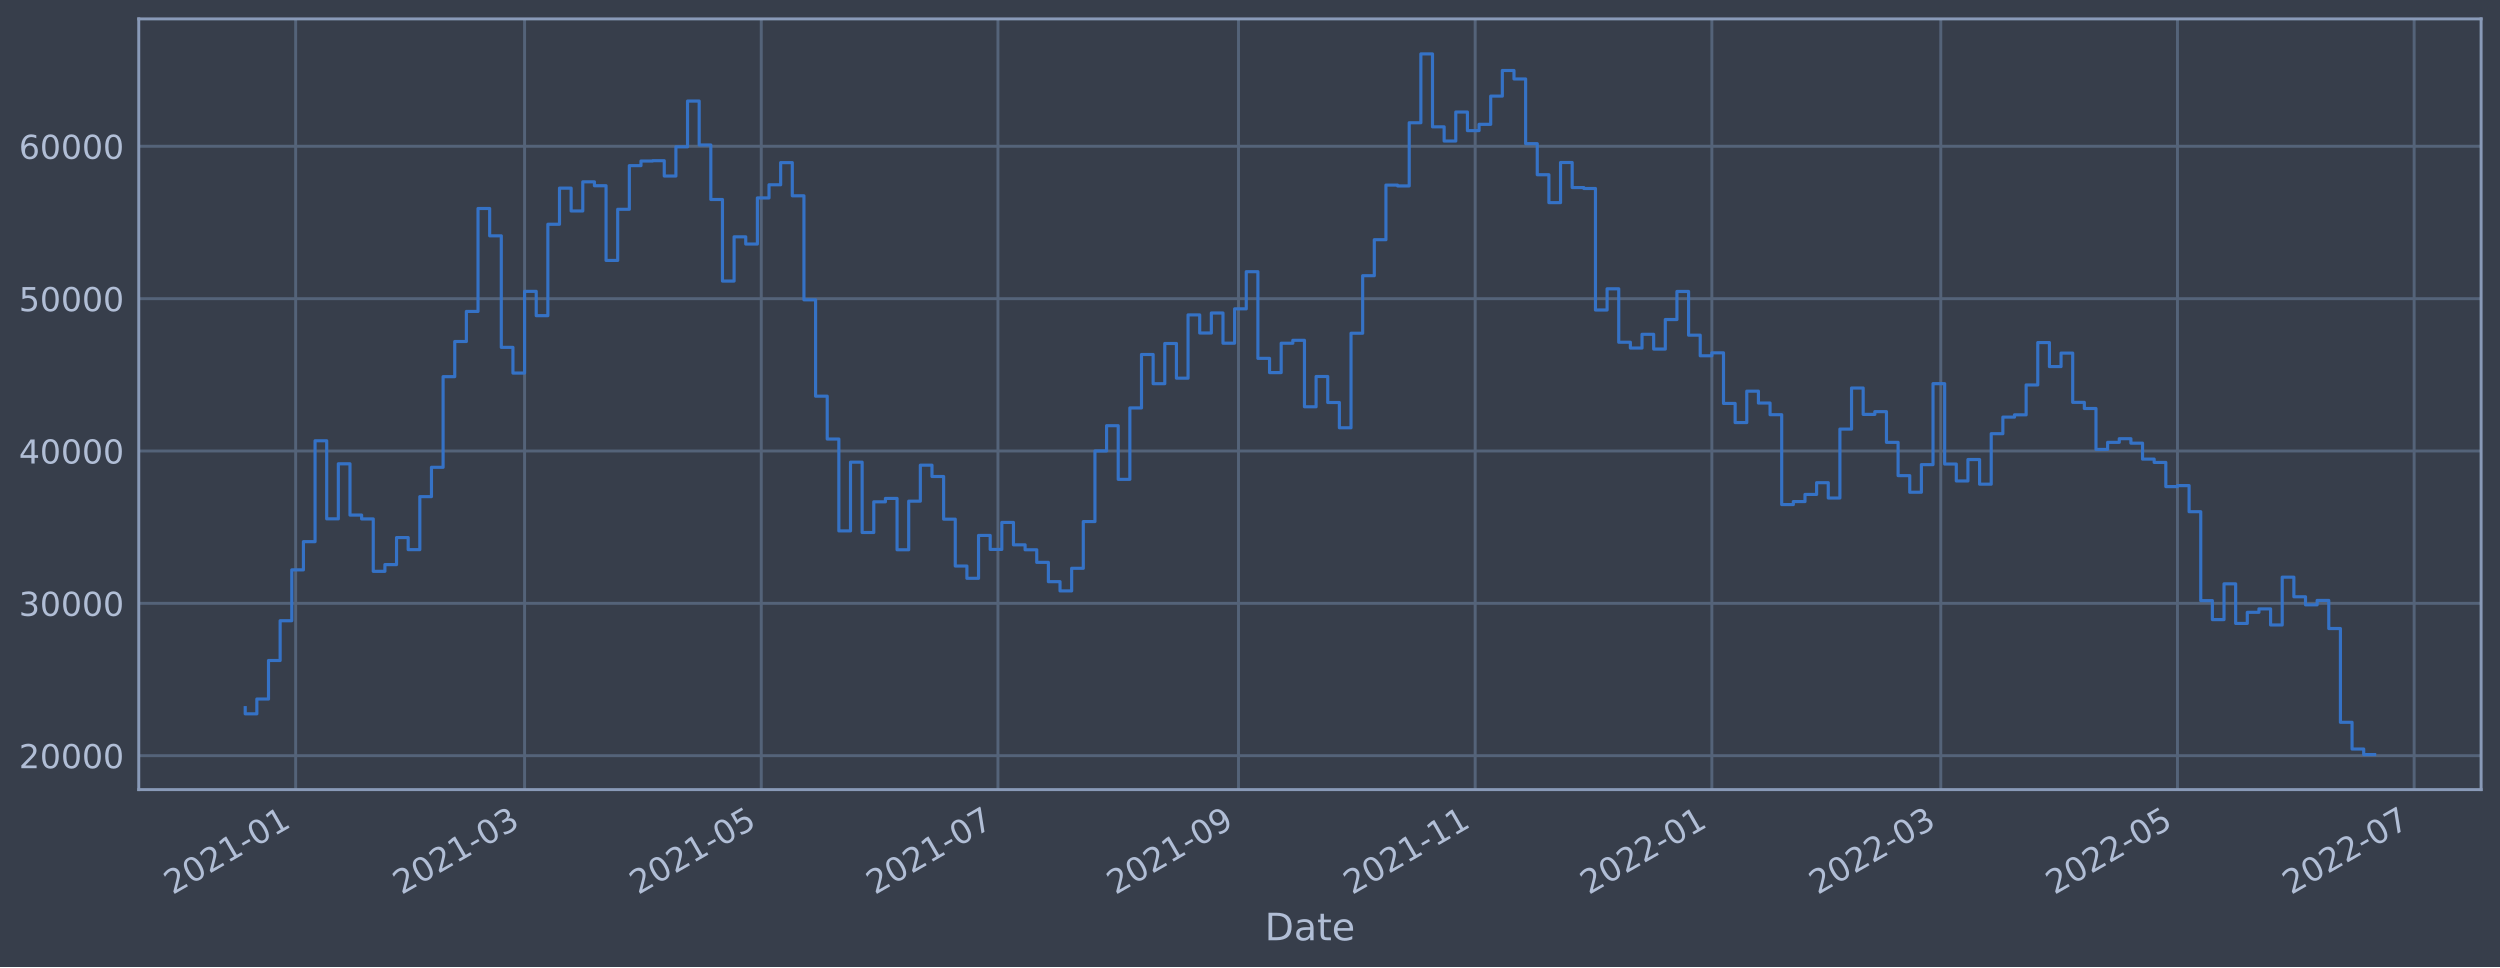
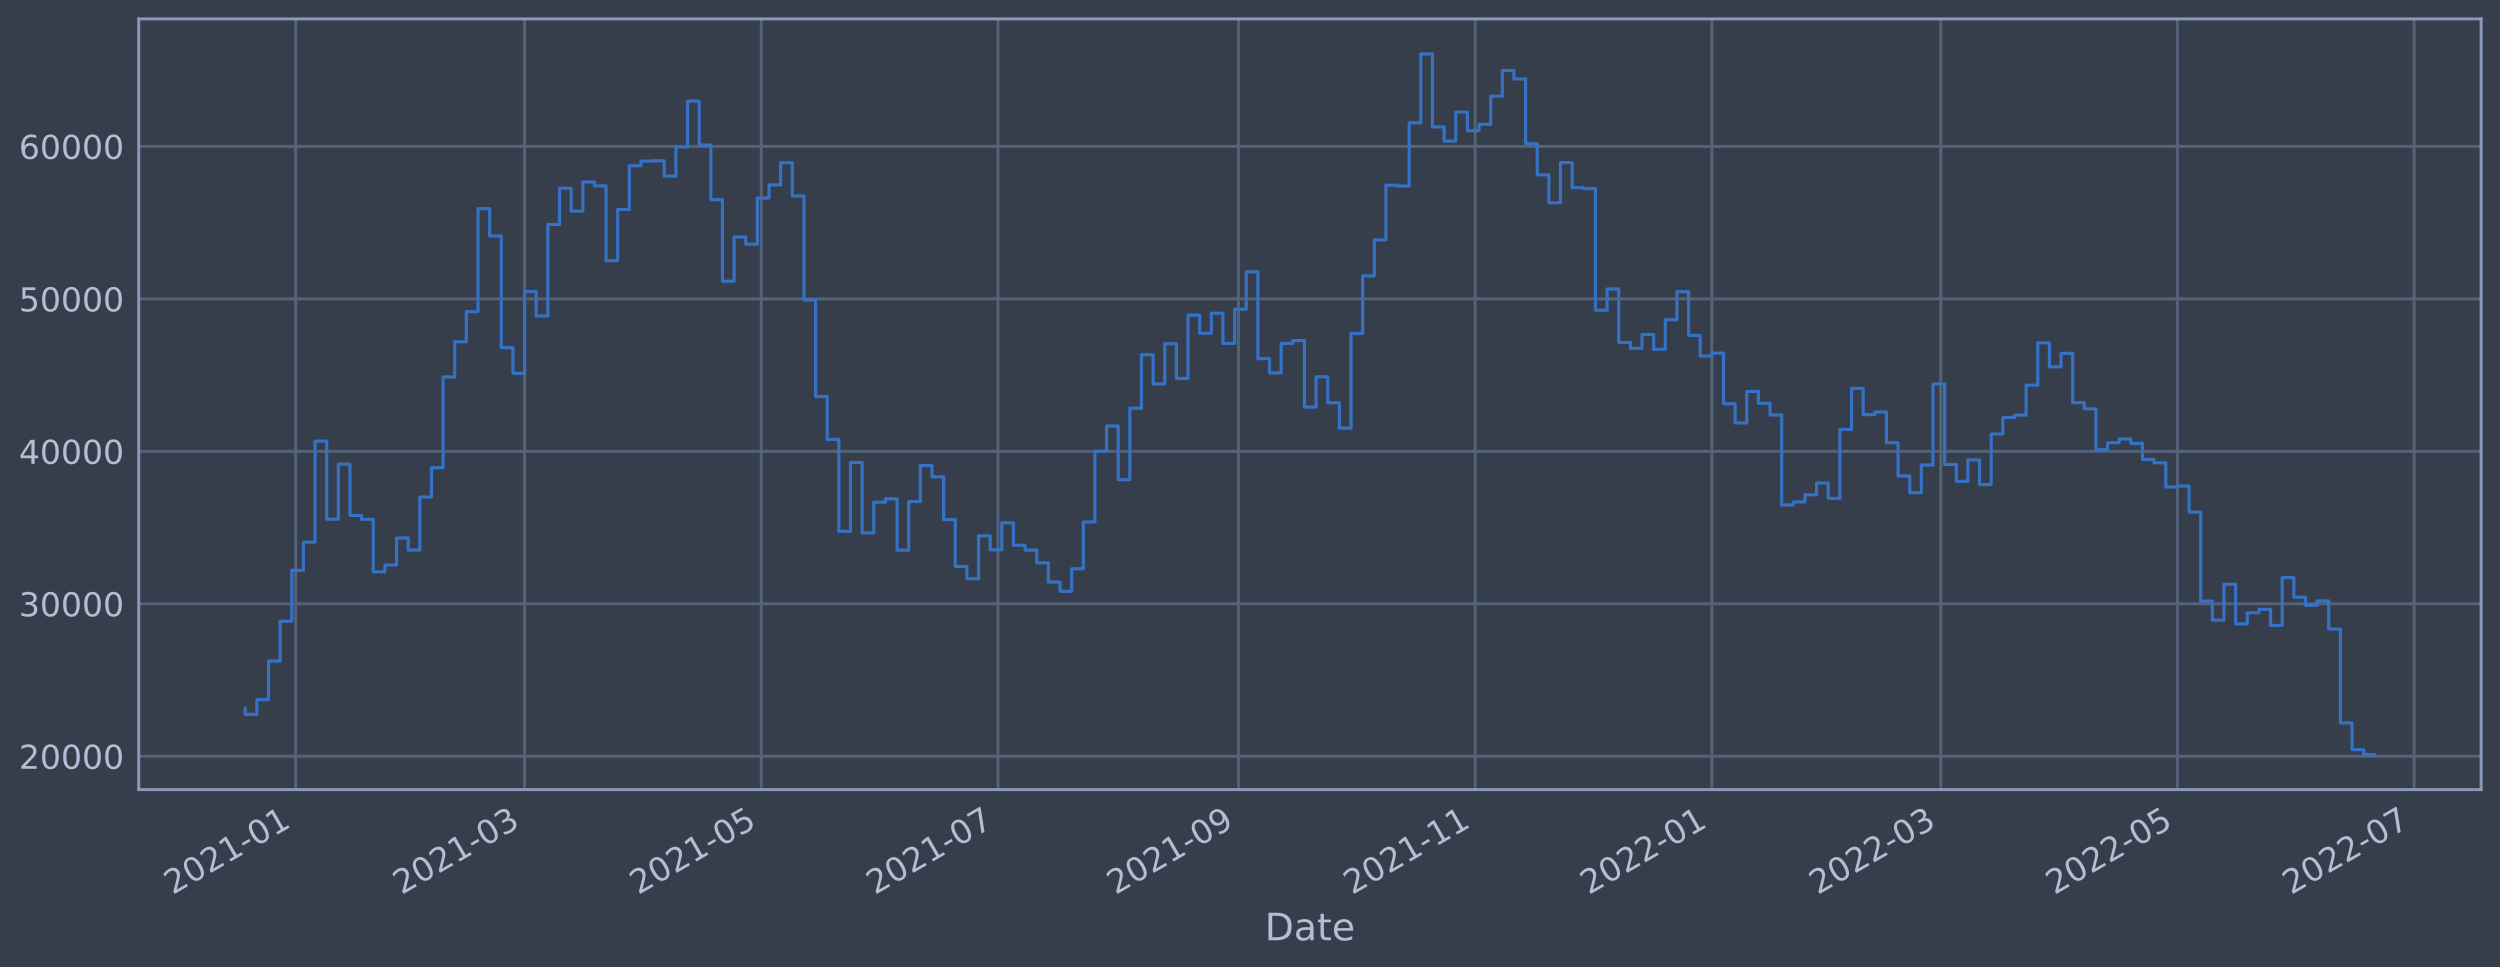
<svg xmlns="http://www.w3.org/2000/svg" xmlns:xlink="http://www.w3.org/1999/xlink" width="952.884pt" height="368.58pt" viewBox="0 0 952.884 368.58" version="1.1">
  <defs>
    <style type="text/css">*{stroke-linejoin: round; stroke-linecap: butt}</style>
  </defs>
  <g id="figure_1">
    <g id="patch_1">
      <path d="M 0 368.58  L 952.884 368.58  L 952.884 0  L 0 0  z " style="fill: #373e4b" />
    </g>
    <g id="axes_1">
      <g id="patch_2">
        <path d="M 52.884 300.96  L 945.684 300.96  L 945.684 7.2  L 52.884 7.2  z " style="fill: #373e4b" />
      </g>
      <g id="matplotlib.axis_1">
        <g id="xtick_1">
          <g id="line2d_1">
-             <path d="M 112.691 300.96  L 112.691 7.2  " clip-path="url(#p221779677b)" style="fill: none; stroke: #546379; stroke-width: 1.12; stroke-linecap: square" />
+             <path d="M 112.691 300.96  L 112.691 7.2  " clip-path="url(#pdcb637170f)" style="fill: none; stroke: #546379; stroke-width: 1.12; stroke-linecap: square" />
          </g>
          <g id="line2d_2" />
          <g id="text_1">
-             <g style="fill: #b1bed6" transform="translate(65.78767 341.1745)rotate(-30)scale(0.126 -0.126)">
+             <g style="fill: #b1bed6" transform="translate(65.78745 341.1745)rotate(-30)scale(0.126 -0.126)">
              <defs>
                <path id="DejaVuSans-32" d="M 1228 531  L 3431 531  L 3431 0  L 469 0  L 469 531  Q 828 903 1448 1529  Q 2069 2156 2228 2338  Q 2531 2678 2651 2914  Q 2772 3150 2772 3378  Q 2772 3750 2511 3984  Q 2250 4219 1831 4219  Q 1534 4219 1204 4116  Q 875 4013 500 3803  L 500 4441  Q 881 4594 1212 4672  Q 1544 4750 1819 4750  Q 2544 4750 2975 4387  Q 3406 4025 3406 3419  Q 3406 3131 3298 2873  Q 3191 2616 2906 2266  Q 2828 2175 2409 1742  Q 1991 1309 1228 531  z " transform="scale(0.015625)" />
                <path id="DejaVuSans-30" d="M 2034 4250  Q 1547 4250 1301 3770  Q 1056 3291 1056 2328  Q 1056 1369 1301 889  Q 1547 409 2034 409  Q 2525 409 2770 889  Q 3016 1369 3016 2328  Q 3016 3291 2770 3770  Q 2525 4250 2034 4250  z M 2034 4750  Q 2819 4750 3233 4129  Q 3647 3509 3647 2328  Q 3647 1150 3233 529  Q 2819 -91 2034 -91  Q 1250 -91 836 529  Q 422 1150 422 2328  Q 422 3509 836 4129  Q 1250 4750 2034 4750  z " transform="scale(0.015625)" />
                <path id="DejaVuSans-31" d="M 794 531  L 1825 531  L 1825 4091  L 703 3866  L 703 4441  L 1819 4666  L 2450 4666  L 2450 531  L 3481 531  L 3481 0  L 794 0  L 794 531  z " transform="scale(0.015625)" />
                <path id="DejaVuSans-2d" d="M 313 2009  L 1997 2009  L 1997 1497  L 313 1497  L 313 2009  z " transform="scale(0.015625)" />
              </defs>
              <use xlink:href="#DejaVuSans-32" />
              <use xlink:href="#DejaVuSans-30" x="63.623" />
              <use xlink:href="#DejaVuSans-32" x="127.246" />
              <use xlink:href="#DejaVuSans-31" x="190.869" />
              <use xlink:href="#DejaVuSans-2d" x="254.492" />
              <use xlink:href="#DejaVuSans-30" x="290.576" />
              <use xlink:href="#DejaVuSans-31" x="354.199" />
            </g>
          </g>
        </g>
        <g id="xtick_2">
          <g id="line2d_3">
-             <path d="M 199.945 300.96  L 199.945 7.2  " clip-path="url(#p221779677b)" style="fill: none; stroke: #546379; stroke-width: 1.12; stroke-linecap: square" />
+             <path d="M 199.943 300.96  L 199.943 7.2  " clip-path="url(#pdcb637170f)" style="fill: none; stroke: #546379; stroke-width: 1.12; stroke-linecap: square" />
          </g>
          <g id="line2d_4" />
          <g id="text_2">
-             <g style="fill: #b1bed6" transform="translate(153.0413 341.1745)rotate(-30)scale(0.126 -0.126)">
+             <g style="fill: #b1bed6" transform="translate(153.0401 341.1745)rotate(-30)scale(0.126 -0.126)">
              <defs>
                <path id="DejaVuSans-33" d="M 2597 2516  Q 3050 2419 3304 2112  Q 3559 1806 3559 1356  Q 3559 666 3084 287  Q 2609 -91 1734 -91  Q 1441 -91 1130 -33  Q 819 25 488 141  L 488 750  Q 750 597 1062 519  Q 1375 441 1716 441  Q 2309 441 2620 675  Q 2931 909 2931 1356  Q 2931 1769 2642 2001  Q 2353 2234 1838 2234  L 1294 2234  L 1294 2753  L 1863 2753  Q 2328 2753 2575 2939  Q 2822 3125 2822 3475  Q 2822 3834 2567 4026  Q 2313 4219 1838 4219  Q 1578 4219 1281 4162  Q 984 4106 628 3988  L 628 4550  Q 988 4650 1302 4700  Q 1616 4750 1894 4750  Q 2613 4750 3031 4423  Q 3450 4097 3450 3541  Q 3450 3153 3228 2886  Q 3006 2619 2597 2516  z " transform="scale(0.015625)" />
              </defs>
              <use xlink:href="#DejaVuSans-32" />
              <use xlink:href="#DejaVuSans-30" x="63.623" />
              <use xlink:href="#DejaVuSans-32" x="127.246" />
              <use xlink:href="#DejaVuSans-31" x="190.869" />
              <use xlink:href="#DejaVuSans-2d" x="254.492" />
              <use xlink:href="#DejaVuSans-30" x="290.576" />
              <use xlink:href="#DejaVuSans-33" x="354.199" />
            </g>
          </g>
        </g>
        <g id="xtick_3">
          <g id="line2d_5">
-             <path d="M 290.156 300.96  L 290.156 7.2  " clip-path="url(#p221779677b)" style="fill: none; stroke: #546379; stroke-width: 1.12; stroke-linecap: square" />
+             <path d="M 290.154 300.96  L 290.154 7.2  " clip-path="url(#pdcb637170f)" style="fill: none; stroke: #546379; stroke-width: 1.12; stroke-linecap: square" />
          </g>
          <g id="line2d_6" />
          <g id="text_3">
-             <g style="fill: #b1bed6" transform="translate(243.2527 341.1745)rotate(-30)scale(0.126 -0.126)">
+             <g style="fill: #b1bed6" transform="translate(243.2504 341.1745)rotate(-30)scale(0.126 -0.126)">
              <defs>
                <path id="DejaVuSans-35" d="M 691 4666  L 3169 4666  L 3169 4134  L 1269 4134  L 1269 2991  Q 1406 3038 1543 3061  Q 1681 3084 1819 3084  Q 2600 3084 3056 2656  Q 3513 2228 3513 1497  Q 3513 744 3044 326  Q 2575 -91 1722 -91  Q 1428 -91 1123 -41  Q 819 9 494 109  L 494 744  Q 775 591 1075 516  Q 1375 441 1709 441  Q 2250 441 2565 725  Q 2881 1009 2881 1497  Q 2881 1984 2565 2268  Q 2250 2553 1709 2553  Q 1456 2553 1204 2497  Q 953 2441 691 2322  L 691 4666  z " transform="scale(0.015625)" />
              </defs>
              <use xlink:href="#DejaVuSans-32" />
              <use xlink:href="#DejaVuSans-30" x="63.623" />
              <use xlink:href="#DejaVuSans-32" x="127.246" />
              <use xlink:href="#DejaVuSans-31" x="190.869" />
              <use xlink:href="#DejaVuSans-2d" x="254.492" />
              <use xlink:href="#DejaVuSans-30" x="290.576" />
              <use xlink:href="#DejaVuSans-35" x="354.199" />
            </g>
          </g>
        </g>
        <g id="xtick_4">
          <g id="line2d_7">
-             <path d="M 380.367 300.96  L 380.367 7.2  " clip-path="url(#p221779677b)" style="fill: none; stroke: #546379; stroke-width: 1.12; stroke-linecap: square" />
+             <path d="M 380.364 300.96  L 380.364 7.2  " clip-path="url(#pdcb637170f)" style="fill: none; stroke: #546379; stroke-width: 1.12; stroke-linecap: square" />
          </g>
          <g id="line2d_8" />
          <g id="text_4">
-             <g style="fill: #b1bed6" transform="translate(333.464 341.1745)rotate(-30)scale(0.126 -0.126)">
+             <g style="fill: #b1bed6" transform="translate(333.4608 341.1745)rotate(-30)scale(0.126 -0.126)">
              <defs>
                <path id="DejaVuSans-37" d="M 525 4666  L 3525 4666  L 3525 4397  L 1831 0  L 1172 0  L 2766 4134  L 525 4134  L 525 4666  z " transform="scale(0.015625)" />
              </defs>
              <use xlink:href="#DejaVuSans-32" />
              <use xlink:href="#DejaVuSans-30" x="63.623" />
              <use xlink:href="#DejaVuSans-32" x="127.246" />
              <use xlink:href="#DejaVuSans-31" x="190.869" />
              <use xlink:href="#DejaVuSans-2d" x="254.492" />
              <use xlink:href="#DejaVuSans-30" x="290.576" />
              <use xlink:href="#DejaVuSans-37" x="354.199" />
            </g>
          </g>
        </g>
        <g id="xtick_5">
          <g id="line2d_9">
-             <path d="M 472.058 300.96  L 472.058 7.2  " clip-path="url(#p221779677b)" style="fill: none; stroke: #546379; stroke-width: 1.12; stroke-linecap: square" />
+             <path d="M 472.053 300.96  L 472.053 7.2  " clip-path="url(#pdcb637170f)" style="fill: none; stroke: #546379; stroke-width: 1.12; stroke-linecap: square" />
          </g>
          <g id="line2d_10" />
          <g id="text_5">
-             <g style="fill: #b1bed6" transform="translate(425.1543 341.1745)rotate(-30)scale(0.126 -0.126)">
+             <g style="fill: #b1bed6" transform="translate(425.15 341.1745)rotate(-30)scale(0.126 -0.126)">
              <defs>
                <path id="DejaVuSans-39" d="M 703 97  L 703 672  Q 941 559 1184 500  Q 1428 441 1663 441  Q 2288 441 2617 861  Q 2947 1281 2994 2138  Q 2813 1869 2534 1725  Q 2256 1581 1919 1581  Q 1219 1581 811 2004  Q 403 2428 403 3163  Q 403 3881 828 4315  Q 1253 4750 1959 4750  Q 2769 4750 3195 4129  Q 3622 3509 3622 2328  Q 3622 1225 3098 567  Q 2575 -91 1691 -91  Q 1453 -91 1209 -44  Q 966 3 703 97  z M 1959 2075  Q 2384 2075 2632 2365  Q 2881 2656 2881 3163  Q 2881 3666 2632 3958  Q 2384 4250 1959 4250  Q 1534 4250 1286 3958  Q 1038 3666 1038 3163  Q 1038 2656 1286 2365  Q 1534 2075 1959 2075  z " transform="scale(0.015625)" />
              </defs>
              <use xlink:href="#DejaVuSans-32" />
              <use xlink:href="#DejaVuSans-30" x="63.623" />
              <use xlink:href="#DejaVuSans-32" x="127.246" />
              <use xlink:href="#DejaVuSans-31" x="190.869" />
              <use xlink:href="#DejaVuSans-2d" x="254.492" />
              <use xlink:href="#DejaVuSans-30" x="290.576" />
              <use xlink:href="#DejaVuSans-39" x="354.199" />
            </g>
          </g>
        </g>
        <g id="xtick_6">
          <g id="line2d_11">
-             <path d="M 562.269 300.96  L 562.269 7.2  " clip-path="url(#p221779677b)" style="fill: none; stroke: #546379; stroke-width: 1.12; stroke-linecap: square" />
+             <path d="M 562.264 300.96  L 562.264 7.2  " clip-path="url(#pdcb637170f)" style="fill: none; stroke: #546379; stroke-width: 1.12; stroke-linecap: square" />
          </g>
          <g id="line2d_12" />
          <g id="text_6">
-             <g style="fill: #b1bed6" transform="translate(515.3657 341.1745)rotate(-30)scale(0.126 -0.126)">
+             <g style="fill: #b1bed6" transform="translate(515.3603 341.1745)rotate(-30)scale(0.126 -0.126)">
              <use xlink:href="#DejaVuSans-32" />
              <use xlink:href="#DejaVuSans-30" x="63.623" />
              <use xlink:href="#DejaVuSans-32" x="127.246" />
              <use xlink:href="#DejaVuSans-31" x="190.869" />
              <use xlink:href="#DejaVuSans-2d" x="254.492" />
              <use xlink:href="#DejaVuSans-31" x="290.576" />
              <use xlink:href="#DejaVuSans-31" x="354.199" />
            </g>
          </g>
        </g>
        <g id="xtick_7">
          <g id="line2d_13">
-             <path d="M 652.48 300.96  L 652.48 7.2  " clip-path="url(#p221779677b)" style="fill: none; stroke: #546379; stroke-width: 1.12; stroke-linecap: square" />
+             <path d="M 652.474 300.96  L 652.474 7.2  " clip-path="url(#pdcb637170f)" style="fill: none; stroke: #546379; stroke-width: 1.12; stroke-linecap: square" />
          </g>
          <g id="line2d_14" />
          <g id="text_7">
-             <g style="fill: #b1bed6" transform="translate(605.577 341.1745)rotate(-30)scale(0.126 -0.126)">
+             <g style="fill: #b1bed6" transform="translate(605.5707 341.1745)rotate(-30)scale(0.126 -0.126)">
              <use xlink:href="#DejaVuSans-32" />
              <use xlink:href="#DejaVuSans-30" x="63.623" />
              <use xlink:href="#DejaVuSans-32" x="127.246" />
              <use xlink:href="#DejaVuSans-32" x="190.869" />
              <use xlink:href="#DejaVuSans-2d" x="254.492" />
              <use xlink:href="#DejaVuSans-30" x="290.576" />
              <use xlink:href="#DejaVuSans-31" x="354.199" />
            </g>
          </g>
        </g>
        <g id="xtick_8">
          <g id="line2d_15">
-             <path d="M 739.734 300.96  L 739.734 7.2  " clip-path="url(#p221779677b)" style="fill: none; stroke: #546379; stroke-width: 1.12; stroke-linecap: square" />
+             <path d="M 739.727 300.96  L 739.727 7.2  " clip-path="url(#pdcb637170f)" style="fill: none; stroke: #546379; stroke-width: 1.12; stroke-linecap: square" />
          </g>
          <g id="line2d_16" />
          <g id="text_8">
-             <g style="fill: #b1bed6" transform="translate(692.8307 341.1745)rotate(-30)scale(0.126 -0.126)">
+             <g style="fill: #b1bed6" transform="translate(692.8233 341.1745)rotate(-30)scale(0.126 -0.126)">
              <use xlink:href="#DejaVuSans-32" />
              <use xlink:href="#DejaVuSans-30" x="63.623" />
              <use xlink:href="#DejaVuSans-32" x="127.246" />
              <use xlink:href="#DejaVuSans-32" x="190.869" />
              <use xlink:href="#DejaVuSans-2d" x="254.492" />
              <use xlink:href="#DejaVuSans-30" x="290.576" />
              <use xlink:href="#DejaVuSans-33" x="354.199" />
            </g>
          </g>
        </g>
        <g id="xtick_9">
          <g id="line2d_17">
-             <path d="M 829.945 300.96  L 829.945 7.2  " clip-path="url(#p221779677b)" style="fill: none; stroke: #546379; stroke-width: 1.12; stroke-linecap: square" />
+             <path d="M 829.937 300.96  L 829.937 7.2  " clip-path="url(#pdcb637170f)" style="fill: none; stroke: #546379; stroke-width: 1.12; stroke-linecap: square" />
          </g>
          <g id="line2d_18" />
          <g id="text_9">
-             <g style="fill: #b1bed6" transform="translate(783.042 341.1745)rotate(-30)scale(0.126 -0.126)">
+             <g style="fill: #b1bed6" transform="translate(783.0336 341.1745)rotate(-30)scale(0.126 -0.126)">
              <use xlink:href="#DejaVuSans-32" />
              <use xlink:href="#DejaVuSans-30" x="63.623" />
              <use xlink:href="#DejaVuSans-32" x="127.246" />
              <use xlink:href="#DejaVuSans-32" x="190.869" />
              <use xlink:href="#DejaVuSans-2d" x="254.492" />
              <use xlink:href="#DejaVuSans-30" x="290.576" />
              <use xlink:href="#DejaVuSans-35" x="354.199" />
            </g>
          </g>
        </g>
        <g id="xtick_10">
          <g id="line2d_19">
-             <path d="M 920.157 300.96  L 920.157 7.2  " clip-path="url(#p221779677b)" style="fill: none; stroke: #546379; stroke-width: 1.12; stroke-linecap: square" />
+             <path d="M 920.147 300.96  L 920.147 7.2  " clip-path="url(#pdcb637170f)" style="fill: none; stroke: #546379; stroke-width: 1.12; stroke-linecap: square" />
          </g>
          <g id="line2d_20" />
          <g id="text_10">
-             <g style="fill: #b1bed6" transform="translate(873.2534 341.1745)rotate(-30)scale(0.126 -0.126)">
+             <g style="fill: #b1bed6" transform="translate(873.244 341.1745)rotate(-30)scale(0.126 -0.126)">
              <use xlink:href="#DejaVuSans-32" />
              <use xlink:href="#DejaVuSans-30" x="63.623" />
              <use xlink:href="#DejaVuSans-32" x="127.246" />
              <use xlink:href="#DejaVuSans-32" x="190.869" />
              <use xlink:href="#DejaVuSans-2d" x="254.492" />
              <use xlink:href="#DejaVuSans-30" x="290.576" />
              <use xlink:href="#DejaVuSans-37" x="354.199" />
            </g>
          </g>
        </g>
        <g id="text_11">
          <g style="fill: #b1bed6" transform="translate(482.0746 358.3856)scale(0.144 -0.144)">
            <defs>
              <path id="DejaVuSans-44" d="M 1259 4147  L 1259 519  L 2022 519  Q 2988 519 3436 956  Q 3884 1394 3884 2338  Q 3884 3275 3436 3711  Q 2988 4147 2022 4147  L 1259 4147  z M 628 4666  L 1925 4666  Q 3281 4666 3915 4102  Q 4550 3538 4550 2338  Q 4550 1131 3912 565  Q 3275 0 1925 0  L 628 0  L 628 4666  z " transform="scale(0.015625)" />
              <path id="DejaVuSans-61" d="M 2194 1759  Q 1497 1759 1228 1600  Q 959 1441 959 1056  Q 959 750 1161 570  Q 1363 391 1709 391  Q 2188 391 2477 730  Q 2766 1069 2766 1631  L 2766 1759  L 2194 1759  z M 3341 1997  L 3341 0  L 2766 0  L 2766 531  Q 2569 213 2275 61  Q 1981 -91 1556 -91  Q 1019 -91 701 211  Q 384 513 384 1019  Q 384 1609 779 1909  Q 1175 2209 1959 2209  L 2766 2209  L 2766 2266  Q 2766 2663 2505 2880  Q 2244 3097 1772 3097  Q 1472 3097 1187 3025  Q 903 2953 641 2809  L 641 3341  Q 956 3463 1253 3523  Q 1550 3584 1831 3584  Q 2591 3584 2966 3190  Q 3341 2797 3341 1997  z " transform="scale(0.015625)" />
              <path id="DejaVuSans-74" d="M 1172 4494  L 1172 3500  L 2356 3500  L 2356 3053  L 1172 3053  L 1172 1153  Q 1172 725 1289 603  Q 1406 481 1766 481  L 2356 481  L 2356 0  L 1766 0  Q 1100 0 847 248  Q 594 497 594 1153  L 594 3053  L 172 3053  L 172 3500  L 594 3500  L 594 4494  L 1172 4494  z " transform="scale(0.015625)" />
              <path id="DejaVuSans-65" d="M 3597 1894  L 3597 1613  L 953 1613  Q 991 1019 1311 708  Q 1631 397 2203 397  Q 2534 397 2845 478  Q 3156 559 3463 722  L 3463 178  Q 3153 47 2828 -22  Q 2503 -91 2169 -91  Q 1331 -91 842 396  Q 353 884 353 1716  Q 353 2575 817 3079  Q 1281 3584 2069 3584  Q 2775 3584 3186 3129  Q 3597 2675 3597 1894  z M 3022 2063  Q 3016 2534 2758 2815  Q 2500 3097 2075 3097  Q 1594 3097 1305 2825  Q 1016 2553 972 2059  L 3022 2063  z " transform="scale(0.015625)" />
            </defs>
            <use xlink:href="#DejaVuSans-44" />
            <use xlink:href="#DejaVuSans-61" x="77.002" />
            <use xlink:href="#DejaVuSans-74" x="138.281" />
            <use xlink:href="#DejaVuSans-65" x="177.49" />
          </g>
        </g>
      </g>
      <g id="matplotlib.axis_2">
        <g id="ytick_1">
          <g id="line2d_21">
-             <path d="M 52.884 288.021  L 945.684 288.021  " clip-path="url(#p221779677b)" style="fill: none; stroke: #546379; stroke-width: 1.12; stroke-linecap: square" />
+             <path d="M 52.884 288.25  L 945.684 288.25  " clip-path="url(#pdcb637170f)" style="fill: none; stroke: #546379; stroke-width: 1.12; stroke-linecap: square" />
          </g>
          <g id="line2d_22" />
          <g id="text_12">
-             <g style="fill: #b1bed6" transform="translate(7.2 292.8081)scale(0.126 -0.126)">
+             <g style="fill: #b1bed6" transform="translate(7.2 293.0366)scale(0.126 -0.126)">
              <use xlink:href="#DejaVuSans-32" />
              <use xlink:href="#DejaVuSans-30" x="63.623" />
              <use xlink:href="#DejaVuSans-30" x="127.246" />
              <use xlink:href="#DejaVuSans-30" x="190.869" />
              <use xlink:href="#DejaVuSans-30" x="254.492" />
            </g>
          </g>
        </g>
        <g id="ytick_2">
          <g id="line2d_23">
-             <path d="M 52.884 229.956  L 945.684 229.956  " clip-path="url(#p221779677b)" style="fill: none; stroke: #546379; stroke-width: 1.12; stroke-linecap: square" />
+             <path d="M 52.884 230.135  L 945.684 230.135  " clip-path="url(#pdcb637170f)" style="fill: none; stroke: #546379; stroke-width: 1.12; stroke-linecap: square" />
          </g>
          <g id="line2d_24" />
          <g id="text_13">
-             <g style="fill: #b1bed6" transform="translate(7.2 234.743)scale(0.126 -0.126)">
+             <g style="fill: #b1bed6" transform="translate(7.2 234.9219)scale(0.126 -0.126)">
              <use xlink:href="#DejaVuSans-33" />
              <use xlink:href="#DejaVuSans-30" x="63.623" />
              <use xlink:href="#DejaVuSans-30" x="127.246" />
              <use xlink:href="#DejaVuSans-30" x="190.869" />
              <use xlink:href="#DejaVuSans-30" x="254.492" />
            </g>
          </g>
        </g>
        <g id="ytick_3">
          <g id="line2d_25">
-             <path d="M 52.884 171.891  L 945.684 171.891  " clip-path="url(#p221779677b)" style="fill: none; stroke: #546379; stroke-width: 1.12; stroke-linecap: square" />
+             <path d="M 52.884 172.02  L 945.684 172.02  " clip-path="url(#pdcb637170f)" style="fill: none; stroke: #546379; stroke-width: 1.12; stroke-linecap: square" />
          </g>
          <g id="line2d_26" />
          <g id="text_14">
-             <g style="fill: #b1bed6" transform="translate(7.2 176.678)scale(0.126 -0.126)">
+             <g style="fill: #b1bed6" transform="translate(7.2 176.8072)scale(0.126 -0.126)">
              <defs>
                <path id="DejaVuSans-34" d="M 2419 4116  L 825 1625  L 2419 1625  L 2419 4116  z M 2253 4666  L 3047 4666  L 3047 1625  L 3713 1625  L 3713 1100  L 3047 1100  L 3047 0  L 2419 0  L 2419 1100  L 313 1100  L 313 1709  L 2253 4666  z " transform="scale(0.015625)" />
              </defs>
              <use xlink:href="#DejaVuSans-34" />
              <use xlink:href="#DejaVuSans-30" x="63.623" />
              <use xlink:href="#DejaVuSans-30" x="127.246" />
              <use xlink:href="#DejaVuSans-30" x="190.869" />
              <use xlink:href="#DejaVuSans-30" x="254.492" />
            </g>
          </g>
        </g>
        <g id="ytick_4">
          <g id="line2d_27">
-             <path d="M 52.884 113.826  L 945.684 113.826  " clip-path="url(#p221779677b)" style="fill: none; stroke: #546379; stroke-width: 1.12; stroke-linecap: square" />
+             <path d="M 52.884 113.906  L 945.684 113.906  " clip-path="url(#pdcb637170f)" style="fill: none; stroke: #546379; stroke-width: 1.12; stroke-linecap: square" />
          </g>
          <g id="line2d_28" />
          <g id="text_15">
-             <g style="fill: #b1bed6" transform="translate(7.2 118.6129)scale(0.126 -0.126)">
+             <g style="fill: #b1bed6" transform="translate(7.2 118.6926)scale(0.126 -0.126)">
              <use xlink:href="#DejaVuSans-35" />
              <use xlink:href="#DejaVuSans-30" x="63.623" />
              <use xlink:href="#DejaVuSans-30" x="127.246" />
              <use xlink:href="#DejaVuSans-30" x="190.869" />
              <use xlink:href="#DejaVuSans-30" x="254.492" />
            </g>
          </g>
        </g>
        <g id="ytick_5">
          <g id="line2d_29">
-             <path d="M 52.884 55.761  L 945.684 55.761  " clip-path="url(#p221779677b)" style="fill: none; stroke: #546379; stroke-width: 1.12; stroke-linecap: square" />
+             <path d="M 52.884 55.791  L 945.684 55.791  " clip-path="url(#pdcb637170f)" style="fill: none; stroke: #546379; stroke-width: 1.12; stroke-linecap: square" />
          </g>
          <g id="line2d_30" />
          <g id="text_16">
-             <g style="fill: #b1bed6" transform="translate(7.2 60.54784)scale(0.126 -0.126)">
+             <g style="fill: #b1bed6" transform="translate(7.2 60.57791)scale(0.126 -0.126)">
              <defs>
                <path id="DejaVuSans-36" d="M 2113 2584  Q 1688 2584 1439 2293  Q 1191 2003 1191 1497  Q 1191 994 1439 701  Q 1688 409 2113 409  Q 2538 409 2786 701  Q 3034 994 3034 1497  Q 3034 2003 2786 2293  Q 2538 2584 2113 2584  z M 3366 4563  L 3366 3988  Q 3128 4100 2886 4159  Q 2644 4219 2406 4219  Q 1781 4219 1451 3797  Q 1122 3375 1075 2522  Q 1259 2794 1537 2939  Q 1816 3084 2150 3084  Q 2853 3084 3261 2657  Q 3669 2231 3669 1497  Q 3669 778 3244 343  Q 2819 -91 2113 -91  Q 1303 -91 875 529  Q 447 1150 447 2328  Q 447 3434 972 4092  Q 1497 4750 2381 4750  Q 2619 4750 2861 4703  Q 3103 4656 3366 4563  z " transform="scale(0.015625)" />
              </defs>
              <use xlink:href="#DejaVuSans-36" />
              <use xlink:href="#DejaVuSans-30" x="63.623" />
              <use xlink:href="#DejaVuSans-30" x="127.246" />
              <use xlink:href="#DejaVuSans-30" x="190.869" />
              <use xlink:href="#DejaVuSans-30" x="254.492" />
            </g>
          </g>
        </g>
      </g>
      <g id="line2d_31">
-         <path d="M 93.466 269.726  L 93.466 272.079  L 97.902 272.079  L 97.902 266.447  L 102.339 266.447  L 102.339 251.75  L 106.775 251.75  L 106.775 236.595  L 111.212 236.595  L 111.212 217.208  L 115.649 217.208  L 115.649 206.459  L 120.085 206.459  L 120.085 167.999  L 124.522 167.999  L 124.522 197.759  L 128.959 197.759  L 128.959 176.777  L 133.395 176.777  L 133.395 196.319  L 137.832 196.319  L 137.832 197.794  L 142.268 197.794  L 142.268 217.764  L 146.705 217.764  L 146.705 215.197  L 151.142 215.197  L 151.142 204.905  L 155.578 204.905  L 155.578 209.5  L 160.015 209.5  L 160.015 189.298  L 164.452 189.298  L 164.452 178.115  L 168.888 178.115  L 168.888 143.566  L 173.325 143.566  L 173.325 130.17  L 177.761 130.17  L 177.761 118.703  L 182.198 118.703  L 182.198 79.472  L 186.635 79.472  L 186.635 89.883  L 191.071 89.883  L 191.071 132.404  L 195.508 132.404  L 195.508 142.197  L 199.945 142.197  L 199.945 111.052  L 204.381 111.052  L 204.381 120.32  L 208.818 120.32  L 208.818 85.481  L 213.254 85.481  L 213.254 71.71  L 217.691 71.71  L 217.691 80.411  L 222.128 80.411  L 222.128 69.314  L 226.564 69.314  L 226.564 70.793  L 231.001 70.793  L 231.001 99.262  L 235.438 99.262  L 235.438 79.777  L 239.874 79.777  L 239.874 63.134  L 244.311 63.134  L 244.311 61.385  L 248.747 61.385  L 248.747 61.253  L 253.184 61.253  L 253.184 67.092  L 257.621 67.092  L 257.621 55.965  L 262.057 55.965  L 262.057 38.521  L 266.494 38.521  L 266.494 55.255  L 270.931 55.255  L 270.931 76.038  L 275.367 76.038  L 275.367 107.13  L 279.804 107.13  L 279.804 90.271  L 284.24 90.271  L 284.24 93.015  L 288.677 93.015  L 288.677 75.442  L 293.114 75.442  L 293.114 70.433  L 297.55 70.433  L 297.55 61.981  L 301.987 61.981  L 301.987 74.632  L 306.424 74.632  L 306.424 114.276  L 310.86 114.276  L 310.86 151.009  L 315.297 151.009  L 315.297 167.337  L 319.733 167.337  L 319.733 202.349  L 324.17 202.349  L 324.17 176.153  L 328.607 176.153  L 328.607 202.969  L 333.043 202.969  L 333.043 191.269  L 337.48 191.269  L 337.48 189.975  L 341.917 189.975  L 341.917 209.547  L 346.353 209.547  L 346.353 191.026  L 350.79 191.026  L 350.79 177.309  L 355.226 177.309  L 355.226 181.618  L 359.663 181.618  L 359.663 197.88  L 364.1 197.88  L 364.1 215.744  L 368.536 215.744  L 368.536 220.43  L 372.973 220.43  L 372.973 204.078  L 377.41 204.078  L 377.41 209.419  L 381.846 209.419  L 381.846 199.128  L 386.283 199.128  L 386.283 207.665  L 390.719 207.665  L 390.719 209.543  L 395.156 209.543  L 395.156 214.356  L 399.593 214.356  L 399.593 221.704  L 404.029 221.704  L 404.029 225.218  L 408.466 225.218  L 408.466 216.613  L 412.903 216.613  L 412.903 198.803  L 417.339 198.803  L 417.339 171.876  L 421.776 171.876  L 421.776 162.258  L 426.212 162.258  L 426.212 182.703  L 430.649 182.703  L 430.649 155.482  L 435.086 155.482  L 435.086 135.116  L 439.522 135.116  L 439.522 146.239  L 443.959 146.239  L 443.959 130.918  L 448.396 130.918  L 448.396 144.148  L 452.832 144.148  L 452.832 120.027  L 457.269 120.027  L 457.269 126.922  L 461.705 126.922  L 461.705 119.302  L 466.142 119.302  L 466.142 130.811  L 470.579 130.811  L 470.579 117.722  L 475.015 117.722  L 475.015 103.554  L 479.452 103.554  L 479.452 136.597  L 483.889 136.597  L 483.889 142.018  L 488.325 142.018  L 488.325 130.827  L 492.762 130.827  L 492.762 129.715  L 497.198 129.715  L 497.198 155.043  L 501.635 155.043  L 501.635 143.503  L 506.072 143.503  L 506.072 153.411  L 510.508 153.411  L 510.508 163.051  L 514.945 163.051  L 514.945 127.023  L 519.382 127.023  L 519.382 105.082  L 523.818 105.082  L 523.818 91.37  L 528.255 91.37  L 528.255 70.556  L 532.691 70.556  L 532.691 70.871  L 537.128 70.871  L 537.128 46.783  L 541.565 46.783  L 541.565 20.553  L 546.001 20.553  L 546.001 48.344  L 550.438 48.344  L 550.438 53.757  L 554.875 53.757  L 554.875 42.701  L 559.311 42.701  L 559.311 49.783  L 563.748 49.783  L 563.748 47.389  L 568.184 47.389  L 568.184 36.639  L 572.621 36.639  L 572.621 26.863  L 577.058 26.863  L 577.058 30.091  L 581.494 30.091  L 581.494 54.761  L 585.931 54.761  L 585.931 66.601  L 590.368 66.601  L 590.368 77.236  L 594.804 77.236  L 594.804 61.942  L 599.241 61.942  L 599.241 71.483  L 603.677 71.483  L 603.677 71.846  L 608.114 71.846  L 608.114 118.158  L 612.551 118.158  L 612.551 110.078  L 616.987 110.078  L 616.987 130.447  L 621.424 130.447  L 621.424 132.656  L 625.861 132.656  L 625.861 127.423  L 630.297 127.423  L 630.297 133.05  L 634.734 133.05  L 634.734 121.79  L 639.17 121.79  L 639.17 111.092  L 643.607 111.092  L 643.607 127.754  L 648.044 127.754  L 648.044 135.603  L 652.48 135.603  L 652.48 134.485  L 656.917 134.485  L 656.917 153.771  L 661.354 153.771  L 661.354 161.065  L 665.79 161.065  L 665.79 149.095  L 670.227 149.095  L 670.227 153.621  L 674.663 153.621  L 674.663 158.063  L 679.1 158.063  L 679.1 192.325  L 683.537 192.325  L 683.537 191.175  L 687.973 191.175  L 687.973 188.458  L 692.41 188.458  L 692.41 183.976  L 696.847 183.976  L 696.847 189.817  L 701.283 189.817  L 701.283 163.556  L 705.72 163.556  L 705.72 147.891  L 710.156 147.891  L 710.156 157.948  L 714.593 157.948  L 714.593 156.905  L 719.03 156.905  L 719.03 168.606  L 723.466 168.606  L 723.466 181.284  L 727.903 181.284  L 727.903 187.618  L 732.34 187.618  L 732.34 177.094  L 736.776 177.094  L 736.776 146.233  L 741.213 146.233  L 741.213 176.877  L 745.649 176.877  L 745.649 183.315  L 750.086 183.315  L 750.086 175.155  L 754.523 175.155  L 754.523 184.547  L 758.959 184.547  L 758.959 165.312  L 763.396 165.312  L 763.396 158.987  L 767.833 158.987  L 767.833 158.114  L 772.269 158.114  L 772.269 146.724  L 776.706 146.724  L 776.706 130.572  L 781.142 130.572  L 781.142 139.727  L 785.579 139.727  L 785.579 134.581  L 790.016 134.581  L 790.016 153.367  L 794.452 153.367  L 794.452 155.704  L 798.889 155.704  L 798.889 171.298  L 803.326 171.298  L 803.326 168.603  L 807.762 168.603  L 807.762 167.213  L 812.199 167.213  L 812.199 168.906  L 816.635 168.906  L 816.635 174.994  L 821.072 174.994  L 821.072 176.25  L 825.509 176.25  L 825.509 185.471  L 829.945 185.471  L 829.945 185.088  L 834.382 185.088  L 834.382 195.041  L 838.819 195.041  L 838.819 228.936  L 843.255 228.936  L 843.255 236.162  L 847.692 236.162  L 847.692 222.539  L 852.128 222.539  L 852.128 237.615  L 856.565 237.615  L 856.565 233.382  L 861.002 233.382  L 861.002 232.078  L 865.438 232.078  L 865.438 238.208  L 869.875 238.208  L 869.875 219.994  L 874.312 219.994  L 874.312 227.46  L 878.748 227.46  L 878.748 230.529  L 883.185 230.529  L 883.185 228.857  L 887.621 228.857  L 887.621 239.569  L 892.058 239.569  L 892.058 275.309  L 896.495 275.309  L 896.495 285.497  L 900.931 285.497  L 900.931 287.607  L 905.102 287.607  L 905.102 287.607  " clip-path="url(#p221779677b)" style="fill: none; stroke: #3572c6; stroke-width: 1.2; stroke-linecap: square" />
+         <path d="M 93.466 269.939  L 93.466 272.294  L 97.902 272.294  L 97.902 266.657  L 102.339 266.657  L 102.339 251.948  L 106.775 251.948  L 106.775 236.78  L 111.212 236.78  L 111.212 217.376  L 115.648 217.376  L 115.648 206.618  L 120.085 206.618  L 120.085 168.125  L 124.522 168.125  L 124.522 197.911  L 128.958 197.911  L 128.958 176.911  L 133.395 176.911  L 133.395 196.469  L 137.831 196.469  L 137.831 197.945  L 142.268 197.945  L 142.268 217.932  L 146.704 217.932  L 146.704 215.363  L 151.141 215.363  L 151.141 205.063  L 155.578 205.063  L 155.578 209.662  L 160.014 209.662  L 160.014 189.442  L 164.451 189.442  L 164.451 178.25  L 168.887 178.25  L 168.887 143.671  L 173.324 143.671  L 173.324 130.264  L 177.76 130.264  L 177.76 118.787  L 182.197 118.787  L 182.197 79.522  L 186.634 79.522  L 186.634 89.943  L 191.07 89.943  L 191.07 132.5  L 195.507 132.5  L 195.507 142.301  L 199.943 142.301  L 199.943 111.129  L 204.38 111.129  L 204.38 120.405  L 208.817 120.405  L 208.817 85.537  L 213.253 85.537  L 213.253 71.753  L 217.69 71.753  L 217.69 80.462  L 222.126 80.462  L 222.126 69.355  L 226.563 69.355  L 226.563 70.836  L 230.999 70.836  L 230.999 99.329  L 235.436 99.329  L 235.436 79.828  L 239.873 79.828  L 239.873 63.171  L 244.309 63.171  L 244.309 61.42  L 248.746 61.42  L 248.746 61.288  L 253.182 61.288  L 253.182 67.131  L 257.619 67.131  L 257.619 55.995  L 262.055 55.995  L 262.055 38.536  L 266.492 38.536  L 266.492 55.285  L 270.929 55.285  L 270.929 76.085  L 275.365 76.085  L 275.365 107.204  L 279.802 107.204  L 279.802 90.331  L 284.238 90.331  L 284.238 93.076  L 288.675 93.076  L 288.675 75.489  L 293.111 75.489  L 293.111 70.475  L 297.548 70.475  L 297.548 62.016  L 301.985 62.016  L 301.985 74.678  L 306.421 74.678  L 306.421 114.356  L 310.858 114.356  L 310.858 151.121  L 315.294 151.121  L 315.294 167.462  L 319.731 167.462  L 319.731 202.504  L 324.167 202.504  L 324.167 176.286  L 328.604 176.286  L 328.604 203.125  L 333.041 203.125  L 333.041 191.415  L 337.477 191.415  L 337.477 190.12  L 341.914 190.12  L 341.914 209.708  L 346.35 209.708  L 346.35 191.171  L 350.787 191.171  L 350.787 177.443  L 355.223 177.443  L 355.223 181.755  L 359.66 181.755  L 359.66 198.031  L 364.097 198.031  L 364.097 215.911  L 368.533 215.911  L 368.533 220.601  L 372.97 220.601  L 372.97 204.235  L 377.406 204.235  L 377.406 209.58  L 381.843 209.58  L 381.843 199.28  L 386.279 199.28  L 386.279 207.824  L 390.716 207.824  L 390.716 209.704  L 395.153 209.704  L 395.153 214.522  L 399.589 214.522  L 399.589 221.875  L 404.026 221.875  L 404.026 225.393  L 408.462 225.393  L 408.462 216.781  L 412.899 216.781  L 412.899 198.955  L 417.335 198.955  L 417.335 172.006  L 421.772 172.006  L 421.772 162.379  L 426.209 162.379  L 426.209 182.841  L 430.645 182.841  L 430.645 155.597  L 435.082 155.597  L 435.082 135.214  L 439.518 135.214  L 439.518 146.346  L 443.955 146.346  L 443.955 131.012  L 448.392 131.012  L 448.392 144.254  L 452.828 144.254  L 452.828 120.112  L 457.265 120.112  L 457.265 127.013  L 461.701 127.013  L 461.701 119.387  L 466.138 119.387  L 466.138 130.905  L 470.574 130.905  L 470.574 117.805  L 475.011 117.805  L 475.011 103.625  L 479.448 103.625  L 479.448 136.696  L 483.884 136.696  L 483.884 142.121  L 488.321 142.121  L 488.321 130.921  L 492.757 130.921  L 492.757 129.808  L 497.194 129.808  L 497.194 155.158  L 501.63 155.158  L 501.63 143.608  L 506.067 143.608  L 506.067 153.524  L 510.504 153.524  L 510.504 163.173  L 514.94 163.173  L 514.94 127.114  L 519.377 127.114  L 519.377 105.154  L 523.813 105.154  L 523.813 91.431  L 528.25 91.431  L 528.25 70.598  L 532.686 70.598  L 532.686 70.914  L 537.123 70.914  L 537.123 46.805  L 541.56 46.805  L 541.56 20.553  L 545.996 20.553  L 545.996 48.368  L 550.433 48.368  L 550.433 53.785  L 554.869 53.785  L 554.869 42.72  L 559.306 42.72  L 559.306 49.808  L 563.742 49.808  L 563.742 47.412  L 568.179 47.412  L 568.179 36.652  L 572.616 36.652  L 572.616 26.869  L 577.052 26.869  L 577.052 30.099  L 581.489 30.099  L 581.489 54.79  L 585.925 54.79  L 585.925 66.641  L 590.362 66.641  L 590.362 77.284  L 594.798 77.284  L 594.798 61.977  L 599.235 61.977  L 599.235 71.527  L 603.672 71.527  L 603.672 71.89  L 608.108 71.89  L 608.108 118.242  L 612.545 118.242  L 612.545 110.155  L 616.981 110.155  L 616.981 130.541  L 621.418 130.541  L 621.418 132.752  L 625.854 132.752  L 625.854 127.514  L 630.291 127.514  L 630.291 133.146  L 634.728 133.146  L 634.728 121.877  L 639.164 121.877  L 639.164 111.169  L 643.601 111.169  L 643.601 127.846  L 648.037 127.846  L 648.037 135.701  L 652.474 135.701  L 652.474 134.583  L 656.911 134.583  L 656.911 153.885  L 661.347 153.885  L 661.347 161.185  L 665.784 161.185  L 665.784 149.204  L 670.22 149.204  L 670.22 153.734  L 674.657 153.734  L 674.657 158.18  L 679.093 158.18  L 679.093 192.472  L 683.53 192.472  L 683.53 191.321  L 687.967 191.321  L 687.967 188.601  L 692.403 188.601  L 692.403 184.116  L 696.84 184.116  L 696.84 189.962  L 701.276 189.962  L 701.276 163.678  L 705.713 163.678  L 705.713 148  L 710.149 148  L 710.149 158.065  L 714.586 158.065  L 714.586 157.021  L 719.023 157.021  L 719.023 168.733  L 723.459 168.733  L 723.459 181.421  L 727.896 181.421  L 727.896 187.761  L 732.332 187.761  L 732.332 177.228  L 736.769 177.228  L 736.769 146.34  L 741.205 146.34  L 741.205 177.011  L 745.642 177.011  L 745.642 183.454  L 750.079 183.454  L 750.079 175.287  L 754.515 175.287  L 754.515 184.687  L 758.952 184.687  L 758.952 165.435  L 763.388 165.435  L 763.388 159.105  L 767.825 159.105  L 767.825 158.232  L 772.261 158.232  L 772.261 146.831  L 776.698 146.831  L 776.698 130.666  L 781.135 130.666  L 781.135 139.829  L 785.571 139.829  L 785.571 134.679  L 790.008 134.679  L 790.008 153.481  L 794.444 153.481  L 794.444 155.82  L 798.881 155.82  L 798.881 171.426  L 803.317 171.426  L 803.317 168.73  L 807.754 168.73  L 807.754 167.338  L 812.191 167.338  L 812.191 169.033  L 816.627 169.033  L 816.627 175.126  L 821.064 175.126  L 821.064 176.383  L 825.5 176.383  L 825.5 185.612  L 829.937 185.612  L 829.937 185.229  L 834.373 185.229  L 834.373 195.19  L 838.81 195.19  L 838.81 229.114  L 843.247 229.114  L 843.247 236.347  L 847.683 236.347  L 847.683 222.711  L 852.12 222.711  L 852.12 237.8  L 856.556 237.8  L 856.556 233.564  L 860.993 233.564  L 860.993 232.259  L 865.43 232.259  L 865.43 238.394  L 869.866 238.394  L 869.866 220.165  L 874.303 220.165  L 874.303 227.637  L 878.739 227.637  L 878.739 230.708  L 883.176 230.708  L 883.176 229.035  L 887.612 229.035  L 887.612 239.756  L 892.049 239.756  L 892.049 275.527  L 896.486 275.527  L 896.486 285.723  L 900.922 285.723  L 900.922 287.607  L 905.102 287.607  L 905.102 287.607  " clip-path="url(#pdcb637170f)" style="fill: none; stroke: #3572c6; stroke-width: 1.2; stroke-linecap: square" />
      </g>
      <g id="patch_3">
        <path d="M 52.884 300.96  L 52.884 7.2  " style="fill: none; stroke: #899ab8; stroke-width: 1.12; stroke-linejoin: miter; stroke-linecap: square" />
      </g>
      <g id="patch_4">
        <path d="M 945.684 300.96  L 945.684 7.2  " style="fill: none; stroke: #899ab8; stroke-width: 1.12; stroke-linejoin: miter; stroke-linecap: square" />
      </g>
      <g id="patch_5">
        <path d="M 52.884 300.96  L 945.684 300.96  " style="fill: none; stroke: #899ab8; stroke-width: 1.12; stroke-linejoin: miter; stroke-linecap: square" />
      </g>
      <g id="patch_6">
        <path d="M 52.884 7.2  L 945.684 7.2  " style="fill: none; stroke: #899ab8; stroke-width: 1.12; stroke-linejoin: miter; stroke-linecap: square" />
      </g>
    </g>
  </g>
  <defs>
-     <clipPath id="p221779677b">
+     <clipPath id="pdcb637170f">
      <rect x="52.884" y="7.2" width="892.8" height="293.76" />
    </clipPath>
  </defs>
</svg>
